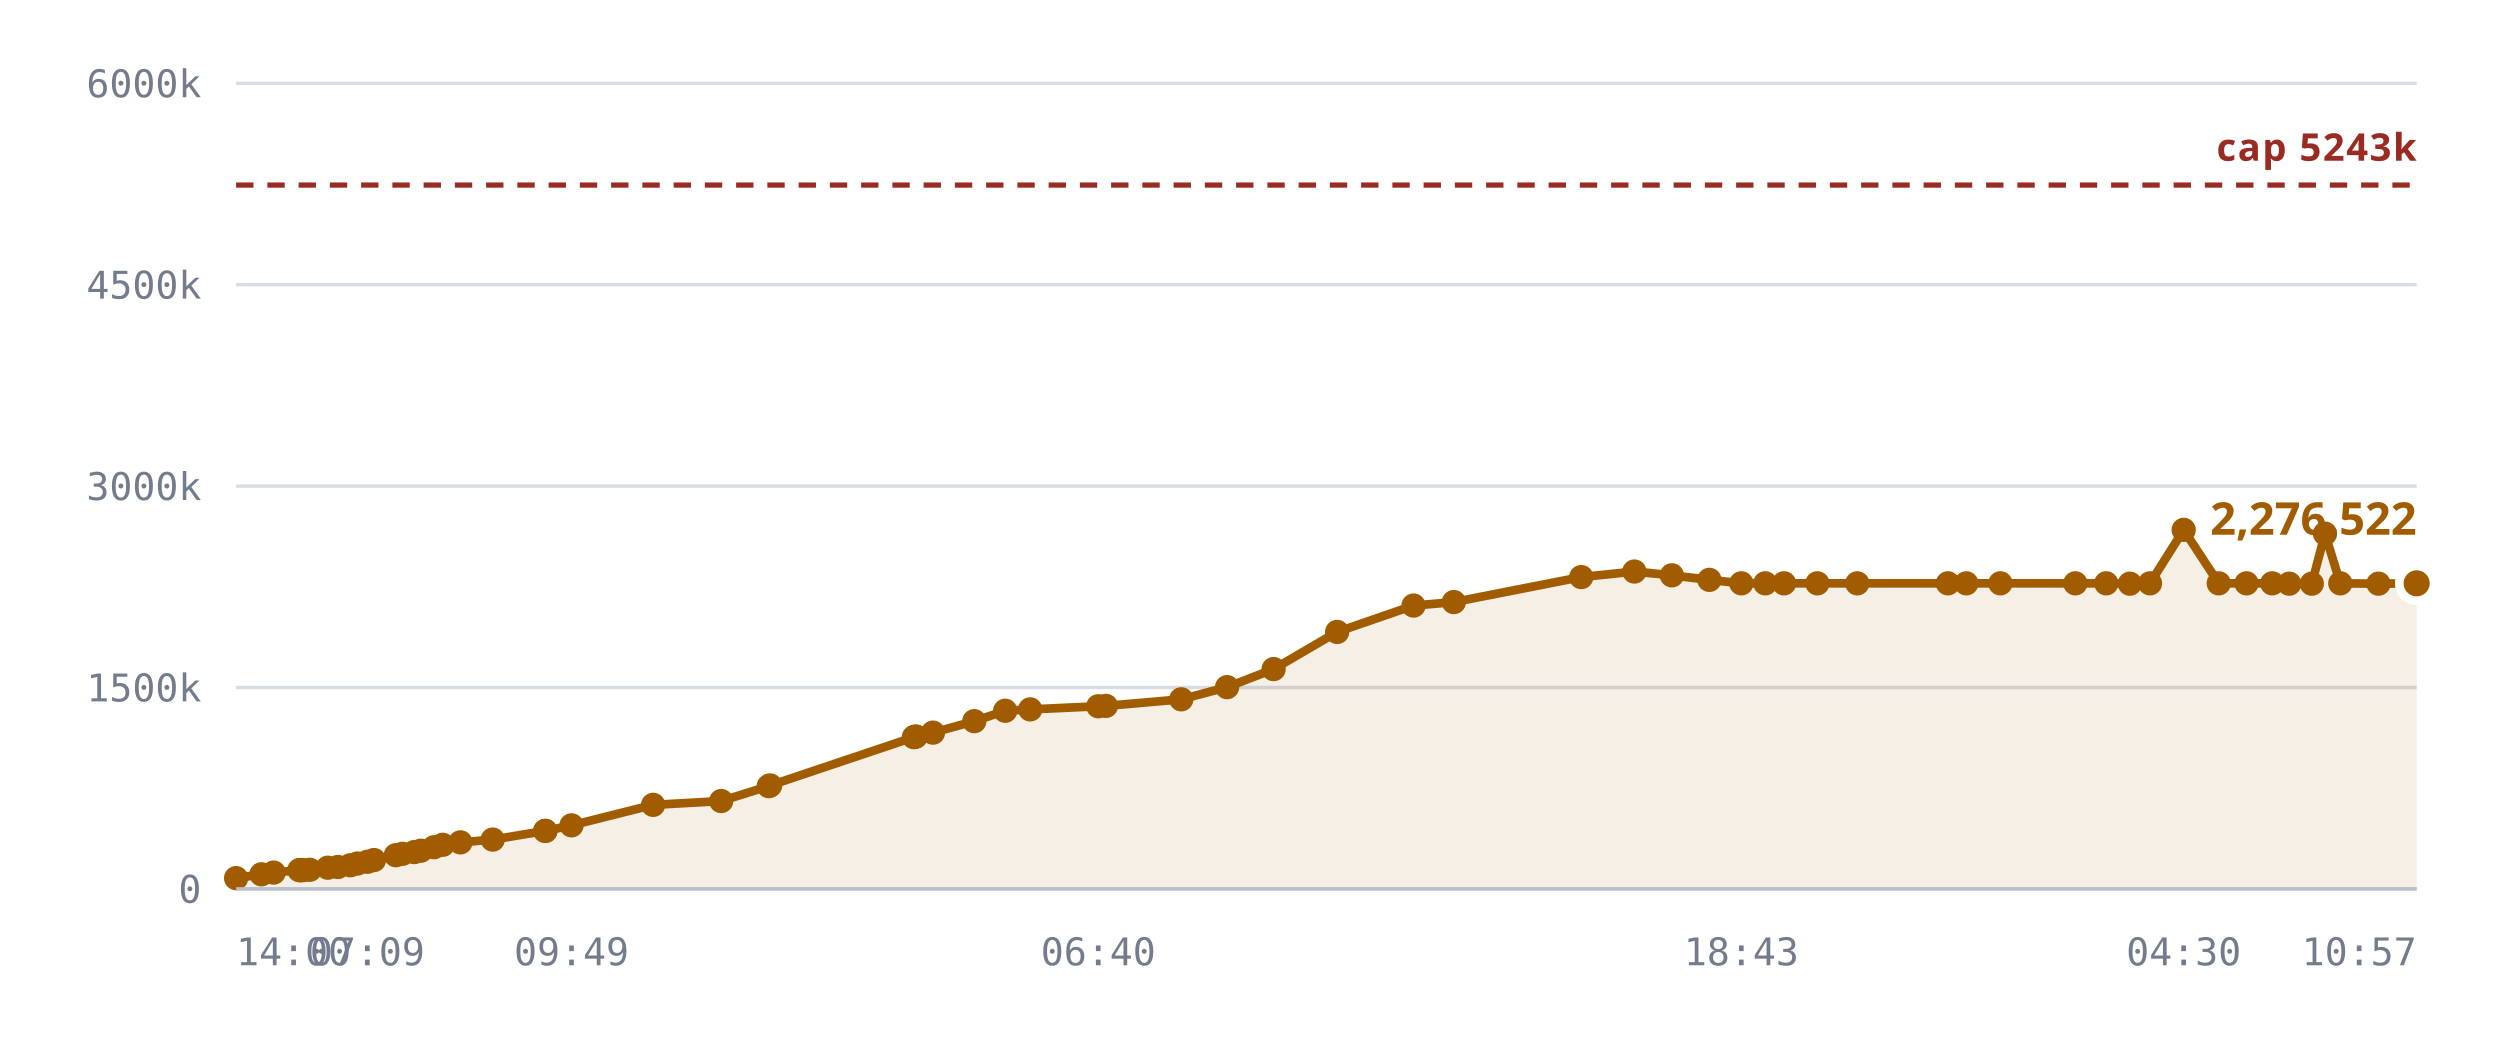
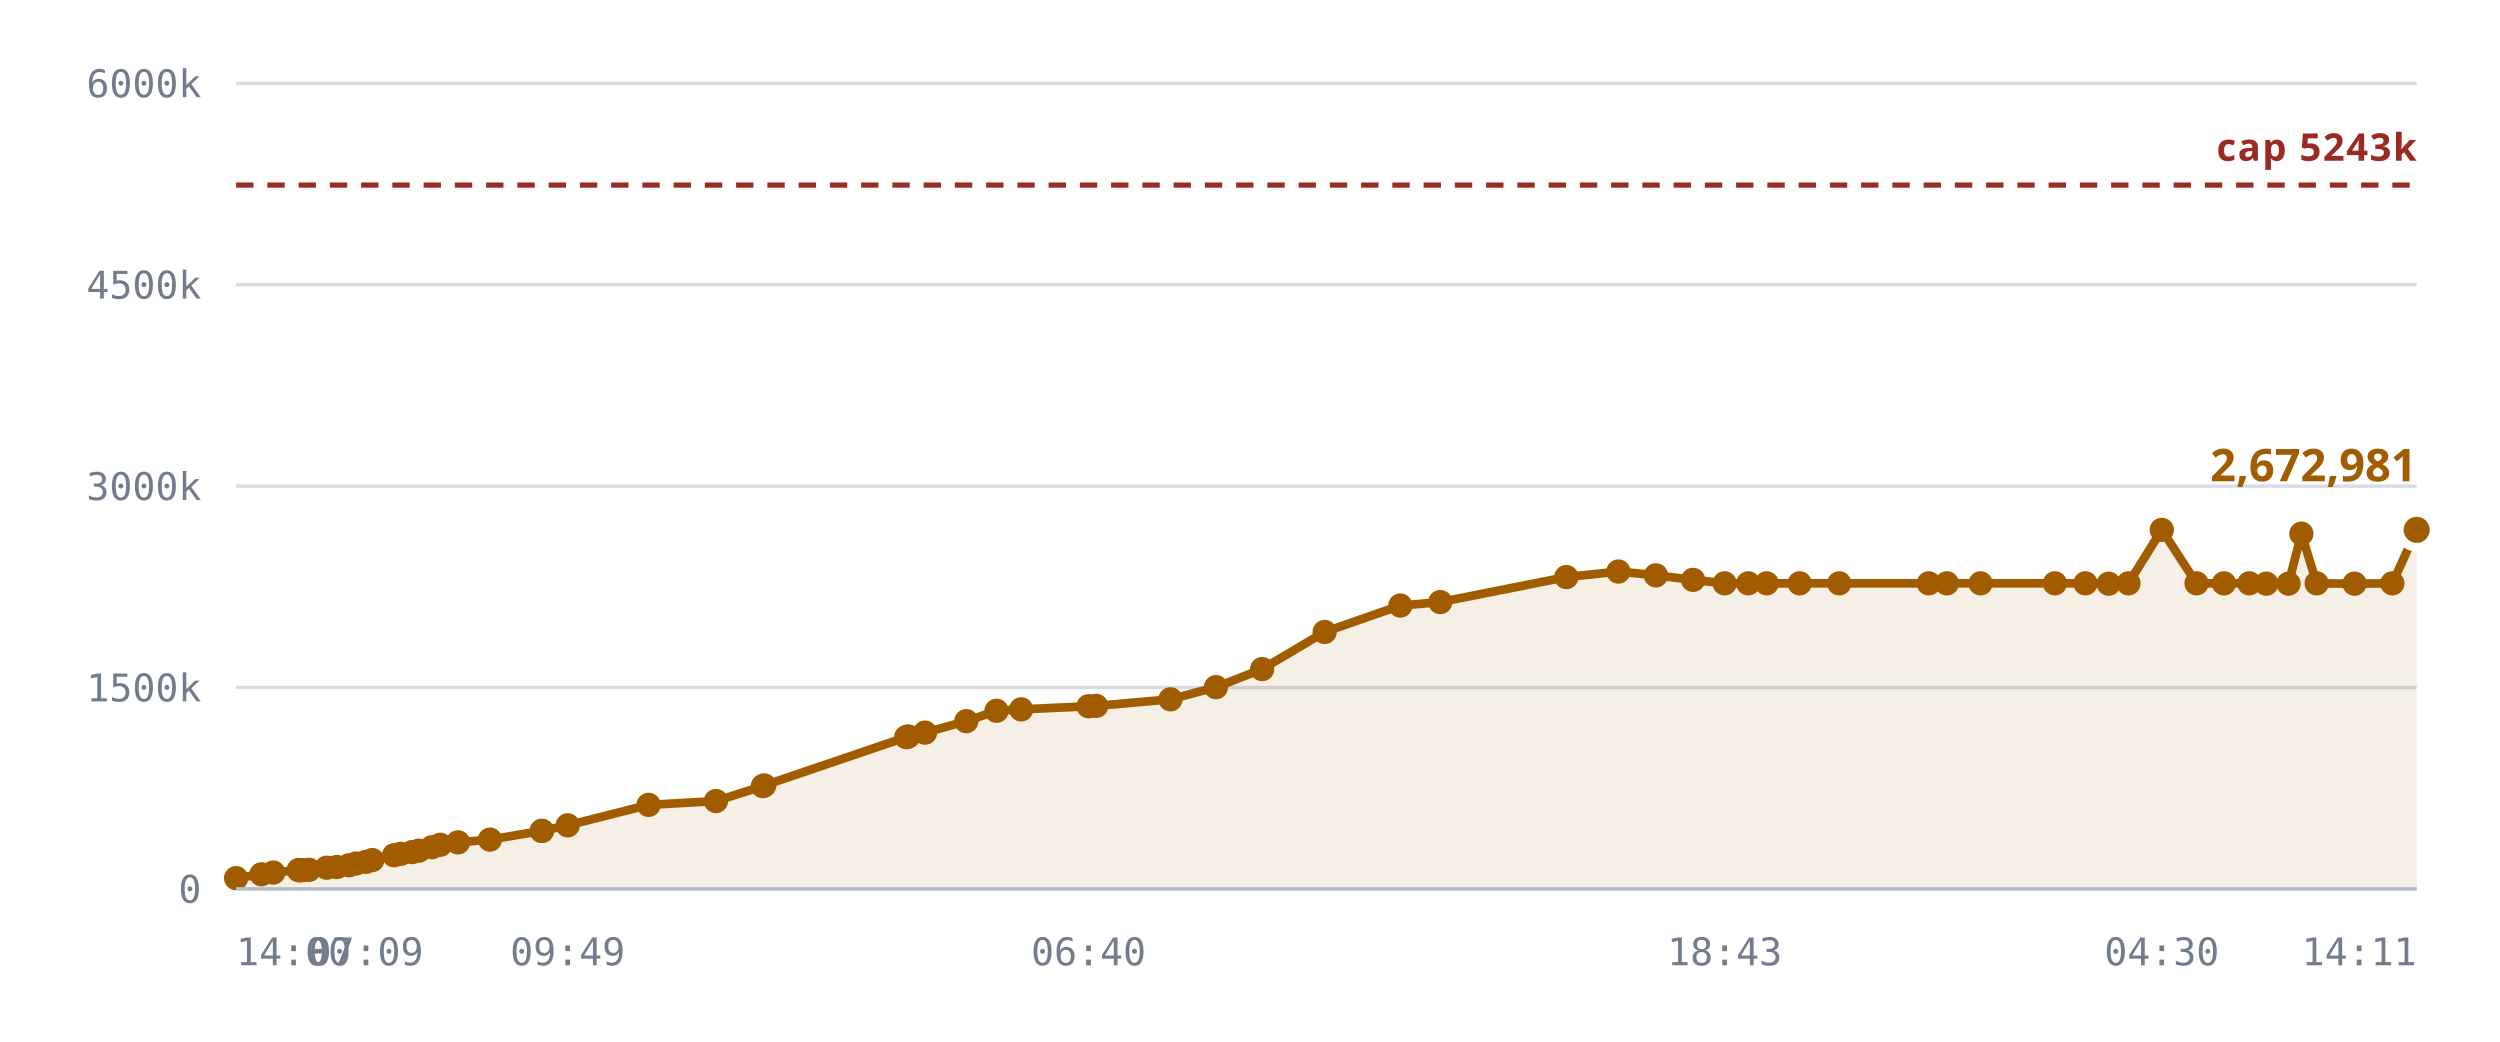
<svg xmlns="http://www.w3.org/2000/svg" viewBox="0 0 720 300" role="img" aria-label="Notes stored against the 327,680 cap">
  <style>
    .grid      { stroke: var(--chart-grid, #d8dce4); stroke-width: 1; }
    .cap       { stroke: var(--chart-cap, #9a2b22); stroke-width: 1.5; stroke-dasharray: 5 4; }
    .cap-label { fill: var(--chart-cap, #9a2b22); font: 600 11px Archivo, system-ui, sans-serif; letter-spacing: .04em; }
    .tick      { fill: var(--chart-muted, #737c8c); font: 500 11px "IBM Plex Mono", ui-monospace, monospace; }
    .tick-y    { text-anchor: end; }
    .tick-x    { text-anchor: middle; }
    .series    { fill: none; stroke: var(--chart-line, #a25c00); stroke-width: 2.5; stroke-linejoin: round; stroke-linecap: round; }
    .fill      { fill: var(--chart-fill, rgba(162,92,0,.10)); stroke: none; }
    .dot       { fill: var(--chart-line, #a25c00); }
    .dot-last  { stroke: var(--chart-bg, #fff); stroke-width: 2.5; }
    .end-label { fill: var(--chart-line, #a25c00); font: 700 13px Archivo, system-ui, sans-serif; }
    .axis      { stroke: var(--chart-axis, #b9bfca); stroke-width: 1; }
  </style>
  <line x1="68" y1="256.0" x2="696" y2="256.0" class="grid" />
  <text x="58" y="260.0" class="tick tick-y">0</text>
  <line x1="68" y1="198.0" x2="696" y2="198.0" class="grid" />
  <text x="58" y="202.0" class="tick tick-y">1500k</text>
  <line x1="68" y1="140.0" x2="696" y2="140.0" class="grid" />
  <text x="58" y="144.0" class="tick tick-y">3000k</text>
  <line x1="68" y1="82.0" x2="696" y2="82.0" class="grid" />
  <text x="58" y="86.0" class="tick tick-y">4500k</text>
  <line x1="68" y1="24.0" x2="696" y2="24.0" class="grid" />
  <text x="58" y="28.0" class="tick tick-y">6000k</text>
-   <path d="M68.0,252.9 L75.3,251.8 L78.8,251.3 L86.2,250.6 L86.5,250.6 L86.6,250.6 L87.3,250.6 L89.2,250.5 L94.4,249.9 L97.3,249.7 L100.9,249.2 L102.9,248.7 L105.8,248.2 L107.7,247.7 L114.0,246.3 L115.9,245.9 L119.3,245.4 L121.2,245.0 L125.0,244.0 L127.5,243.3 L132.6,242.6 L141.9,241.8 L157.0,239.3 L157.1,239.3 L164.6,237.7 L188.1,231.8 L207.7,230.7 L221.4,226.4 L221.8,226.2 L263.2,212.3 L263.5,212.2 L263.8,212.1 L268.7,211.0 L280.6,207.7 L289.5,204.7 L296.7,204.3 L316.3,203.4 L318.5,203.3 L340.2,201.4 L353.4,197.9 L366.8,192.7 L385.1,182.0 L407.1,174.4 L418.7,173.4 L455.4,166.2 L470.7,164.6 L481.5,165.7 L492.3,167.0 L501.5,168.0 L508.4,168.0 L513.8,168.0 L523.4,168.0 L534.9,168.0 L561.0,168.0 L566.3,168.0 L576.1,168.0 L597.7,168.0 L606.6,168.0 L613.4,168.1 L619.2,168.0 L628.9,152.6 L639.0,168.0 L647.0,168.0 L654.4,168.0 L659.3,168.1 L665.8,168.1 L669.6,153.7 L674.0,168.0 L685.0,168.1 L696.0,168.0 L696.0,256.0 L68.0,256.0 Z" class="fill" />
+   <path d="M68.0,252.9 L75.3,251.8 L78.7,251.3 L86.0,250.6 L86.3,250.6 L86.4,250.6 L87.1,250.6 L89.0,250.5 L94.1,249.9 L97.0,249.7 L100.5,249.2 L102.5,248.7 L105.4,248.2 L107.2,247.7 L113.5,246.3 L115.4,245.9 L118.7,245.4 L120.6,245.0 L124.4,244.0 L126.8,243.3 L131.9,242.6 L141.1,241.8 L156.0,239.3 L156.1,239.3 L163.5,237.7 L186.8,231.8 L206.2,230.7 L219.7,226.4 L220.1,226.2 L261.0,212.3 L261.3,212.2 L261.6,212.1 L266.4,211.0 L278.3,207.7 L287.0,204.7 L294.1,204.3 L313.5,203.4 L315.7,203.3 L337.1,201.4 L350.2,197.9 L363.5,192.7 L381.5,182.0 L403.3,174.4 L414.8,173.4 L451.1,166.2 L466.1,164.6 L476.9,165.7 L487.6,167.0 L496.7,168.0 L503.5,168.0 L508.8,168.0 L518.3,168.0 L529.7,168.0 L555.5,168.0 L560.7,168.0 L570.4,168.0 L591.8,168.0 L600.6,168.0 L607.3,168.1 L613.0,168.0 L622.6,152.6 L632.6,168.0 L640.5,168.0 L647.8,168.0 L652.7,168.1 L659.1,168.1 L662.8,153.7 L667.2,168.0 L678.1,168.1 L689.0,168.0 L696.0,152.6 L696.0,256.0 L68.0,256.0 Z" class="fill" />
  <line x1="68" y1="53.3" x2="696" y2="53.3" class="cap" />
  <text x="696" y="46.3" class="cap-label" text-anchor="end">cap 5243k</text>
-   <path d="M68.0,252.9 L75.3,251.8 L78.8,251.3 L86.2,250.6 L86.5,250.6 L86.6,250.6 L87.3,250.6 L89.2,250.5 L94.4,249.9 L97.3,249.7 L100.9,249.2 L102.9,248.7 L105.8,248.2 L107.7,247.7 L114.0,246.3 L115.9,245.9 L119.3,245.4 L121.2,245.0 L125.0,244.0 L127.5,243.3 L132.6,242.6 L141.9,241.8 L157.0,239.3 L157.1,239.3 L164.6,237.7 L188.1,231.8 L207.7,230.7 L221.4,226.4 L221.8,226.2 L263.2,212.3 L263.5,212.2 L263.8,212.1 L268.7,211.0 L280.6,207.7 L289.5,204.7 L296.7,204.3 L316.3,203.4 L318.5,203.3 L340.2,201.4 L353.4,197.9 L366.8,192.7 L385.1,182.0 L407.1,174.4 L418.7,173.4 L455.4,166.2 L470.7,164.6 L481.5,165.7 L492.3,167.0 L501.5,168.0 L508.4,168.0 L513.8,168.0 L523.4,168.0 L534.9,168.0 L561.0,168.0 L566.3,168.0 L576.1,168.0 L597.7,168.0 L606.6,168.0 L613.4,168.1 L619.2,168.0 L628.9,152.6 L639.0,168.0 L647.0,168.0 L654.4,168.0 L659.3,168.1 L665.8,168.1 L669.6,153.7 L674.0,168.0 L685.0,168.1 L696.0,168.0" class="series" />
+   <path d="M68.0,252.9 L75.3,251.8 L78.7,251.3 L86.0,250.6 L86.3,250.6 L86.4,250.6 L87.1,250.6 L89.0,250.5 L94.1,249.9 L97.0,249.7 L100.5,249.2 L102.5,248.7 L105.4,248.2 L107.2,247.7 L113.5,246.3 L115.4,245.9 L118.7,245.4 L120.6,245.0 L124.4,244.0 L126.8,243.3 L131.9,242.6 L141.1,241.8 L156.0,239.3 L156.1,239.3 L163.5,237.7 L186.8,231.8 L206.2,230.7 L219.7,226.4 L220.1,226.2 L261.0,212.3 L261.3,212.2 L261.6,212.1 L266.4,211.0 L278.3,207.7 L287.0,204.7 L294.1,204.3 L313.5,203.4 L315.7,203.3 L337.1,201.4 L350.2,197.9 L363.5,192.7 L381.5,182.0 L403.3,174.4 L414.8,173.4 L451.1,166.2 L466.1,164.6 L476.9,165.7 L487.6,167.0 L496.7,168.0 L503.5,168.0 L508.8,168.0 L518.3,168.0 L529.7,168.0 L555.5,168.0 L560.7,168.0 L570.4,168.0 L591.8,168.0 L600.6,168.0 L607.3,168.1 L613.0,168.0 L622.6,152.6 L632.6,168.0 L640.5,168.0 L647.8,168.0 L652.7,168.1 L659.1,168.1 L662.8,153.7 L667.2,168.0 L678.1,168.1 L689.0,168.0 L696.0,152.6" class="series" />
  <circle cx="68.0" cy="252.9" r="3.5" class="dot" />
  <circle cx="75.3" cy="251.8" r="3.5" class="dot" />
-   <circle cx="78.8" cy="251.3" r="3.5" class="dot" />
-   <circle cx="86.2" cy="250.6" r="3.5" class="dot" />
-   <circle cx="86.5" cy="250.6" r="3.5" class="dot" />
-   <circle cx="86.6" cy="250.6" r="3.5" class="dot" />
-   <circle cx="87.3" cy="250.6" r="3.5" class="dot" />
-   <circle cx="89.2" cy="250.5" r="3.5" class="dot" />
-   <circle cx="94.4" cy="249.9" r="3.5" class="dot" />
-   <circle cx="97.3" cy="249.7" r="3.5" class="dot" />
-   <circle cx="100.9" cy="249.2" r="3.5" class="dot" />
-   <circle cx="102.9" cy="248.7" r="3.5" class="dot" />
-   <circle cx="105.8" cy="248.2" r="3.5" class="dot" />
-   <circle cx="107.7" cy="247.7" r="3.5" class="dot" />
-   <circle cx="114.0" cy="246.3" r="3.5" class="dot" />
-   <circle cx="115.9" cy="245.9" r="3.5" class="dot" />
-   <circle cx="119.3" cy="245.4" r="3.5" class="dot" />
-   <circle cx="121.2" cy="245.0" r="3.5" class="dot" />
-   <circle cx="125.0" cy="244.0" r="3.5" class="dot" />
-   <circle cx="127.5" cy="243.3" r="3.5" class="dot" />
-   <circle cx="132.6" cy="242.6" r="3.5" class="dot" />
-   <circle cx="141.9" cy="241.8" r="3.5" class="dot" />
-   <circle cx="157.0" cy="239.3" r="3.5" class="dot" />
-   <circle cx="157.1" cy="239.3" r="3.5" class="dot" />
-   <circle cx="164.6" cy="237.7" r="3.5" class="dot" />
-   <circle cx="188.1" cy="231.8" r="3.5" class="dot" />
-   <circle cx="207.7" cy="230.7" r="3.5" class="dot" />
-   <circle cx="221.4" cy="226.4" r="3.5" class="dot" />
-   <circle cx="221.8" cy="226.2" r="3.5" class="dot" />
-   <circle cx="263.2" cy="212.3" r="3.5" class="dot" />
-   <circle cx="263.5" cy="212.2" r="3.5" class="dot" />
-   <circle cx="263.8" cy="212.1" r="3.5" class="dot" />
-   <circle cx="268.7" cy="211.0" r="3.5" class="dot" />
-   <circle cx="280.6" cy="207.7" r="3.5" class="dot" />
-   <circle cx="289.5" cy="204.7" r="3.5" class="dot" />
-   <circle cx="296.7" cy="204.3" r="3.5" class="dot" />
-   <circle cx="316.3" cy="203.4" r="3.5" class="dot" />
-   <circle cx="318.5" cy="203.3" r="3.5" class="dot" />
-   <circle cx="340.2" cy="201.4" r="3.5" class="dot" />
-   <circle cx="353.4" cy="197.9" r="3.5" class="dot" />
-   <circle cx="366.8" cy="192.7" r="3.5" class="dot" />
-   <circle cx="385.1" cy="182.0" r="3.5" class="dot" />
-   <circle cx="407.1" cy="174.4" r="3.5" class="dot" />
-   <circle cx="418.7" cy="173.4" r="3.5" class="dot" />
-   <circle cx="455.4" cy="166.2" r="3.5" class="dot" />
-   <circle cx="470.7" cy="164.6" r="3.5" class="dot" />
-   <circle cx="481.5" cy="165.7" r="3.5" class="dot" />
-   <circle cx="492.3" cy="167.0" r="3.5" class="dot" />
-   <circle cx="501.5" cy="168.0" r="3.5" class="dot" />
-   <circle cx="508.4" cy="168.0" r="3.5" class="dot" />
-   <circle cx="513.8" cy="168.0" r="3.5" class="dot" />
-   <circle cx="523.4" cy="168.0" r="3.5" class="dot" />
-   <circle cx="534.9" cy="168.0" r="3.5" class="dot" />
-   <circle cx="561.0" cy="168.0" r="3.5" class="dot" />
-   <circle cx="566.3" cy="168.0" r="3.5" class="dot" />
-   <circle cx="576.1" cy="168.0" r="3.5" class="dot" />
-   <circle cx="597.7" cy="168.0" r="3.5" class="dot" />
-   <circle cx="606.6" cy="168.0" r="3.5" class="dot" />
-   <circle cx="613.4" cy="168.1" r="3.5" class="dot" />
-   <circle cx="619.2" cy="168.0" r="3.5" class="dot" />
-   <circle cx="628.9" cy="152.6" r="3.5" class="dot" />
-   <circle cx="639.0" cy="168.0" r="3.5" class="dot" />
-   <circle cx="647.0" cy="168.0" r="3.5" class="dot" />
-   <circle cx="654.4" cy="168.0" r="3.5" class="dot" />
-   <circle cx="659.3" cy="168.1" r="3.5" class="dot" />
-   <circle cx="665.8" cy="168.1" r="3.5" class="dot" />
-   <circle cx="669.6" cy="153.7" r="3.5" class="dot" />
-   <circle cx="674.0" cy="168.0" r="3.5" class="dot" />
-   <circle cx="685.0" cy="168.1" r="3.5" class="dot" />
-   <circle cx="696.0" cy="168.0" r="5" class="dot dot-last" />
-   <text x="696.0" y="154.0" class="end-label" text-anchor="end">2,276,522</text>
+   <circle cx="78.7" cy="251.3" r="3.5" class="dot" />
+   <circle cx="86.0" cy="250.6" r="3.5" class="dot" />
+   <circle cx="86.3" cy="250.6" r="3.5" class="dot" />
+   <circle cx="86.4" cy="250.6" r="3.5" class="dot" />
+   <circle cx="87.1" cy="250.6" r="3.5" class="dot" />
+   <circle cx="89.0" cy="250.5" r="3.5" class="dot" />
+   <circle cx="94.1" cy="249.9" r="3.5" class="dot" />
+   <circle cx="97.0" cy="249.7" r="3.5" class="dot" />
+   <circle cx="100.5" cy="249.2" r="3.5" class="dot" />
+   <circle cx="102.5" cy="248.7" r="3.5" class="dot" />
+   <circle cx="105.4" cy="248.2" r="3.5" class="dot" />
+   <circle cx="107.2" cy="247.7" r="3.5" class="dot" />
+   <circle cx="113.5" cy="246.3" r="3.5" class="dot" />
+   <circle cx="115.4" cy="245.9" r="3.5" class="dot" />
+   <circle cx="118.7" cy="245.4" r="3.5" class="dot" />
+   <circle cx="120.6" cy="245.0" r="3.5" class="dot" />
+   <circle cx="124.4" cy="244.0" r="3.5" class="dot" />
+   <circle cx="126.8" cy="243.3" r="3.5" class="dot" />
+   <circle cx="131.9" cy="242.6" r="3.5" class="dot" />
+   <circle cx="141.1" cy="241.8" r="3.5" class="dot" />
+   <circle cx="156.0" cy="239.3" r="3.5" class="dot" />
+   <circle cx="156.1" cy="239.3" r="3.5" class="dot" />
+   <circle cx="163.5" cy="237.7" r="3.5" class="dot" />
+   <circle cx="186.8" cy="231.8" r="3.5" class="dot" />
+   <circle cx="206.2" cy="230.7" r="3.5" class="dot" />
+   <circle cx="219.7" cy="226.4" r="3.5" class="dot" />
+   <circle cx="220.1" cy="226.2" r="3.5" class="dot" />
+   <circle cx="261.0" cy="212.3" r="3.5" class="dot" />
+   <circle cx="261.3" cy="212.2" r="3.5" class="dot" />
+   <circle cx="261.6" cy="212.1" r="3.5" class="dot" />
+   <circle cx="266.4" cy="211.0" r="3.5" class="dot" />
+   <circle cx="278.3" cy="207.7" r="3.5" class="dot" />
+   <circle cx="287.0" cy="204.7" r="3.5" class="dot" />
+   <circle cx="294.1" cy="204.3" r="3.5" class="dot" />
+   <circle cx="313.5" cy="203.4" r="3.5" class="dot" />
+   <circle cx="315.7" cy="203.3" r="3.5" class="dot" />
+   <circle cx="337.1" cy="201.4" r="3.5" class="dot" />
+   <circle cx="350.2" cy="197.9" r="3.5" class="dot" />
+   <circle cx="363.5" cy="192.7" r="3.5" class="dot" />
+   <circle cx="381.5" cy="182.0" r="3.5" class="dot" />
+   <circle cx="403.3" cy="174.4" r="3.5" class="dot" />
+   <circle cx="414.8" cy="173.4" r="3.5" class="dot" />
+   <circle cx="451.1" cy="166.2" r="3.5" class="dot" />
+   <circle cx="466.1" cy="164.6" r="3.5" class="dot" />
+   <circle cx="476.9" cy="165.7" r="3.5" class="dot" />
+   <circle cx="487.6" cy="167.0" r="3.5" class="dot" />
+   <circle cx="496.7" cy="168.0" r="3.5" class="dot" />
+   <circle cx="503.5" cy="168.0" r="3.5" class="dot" />
+   <circle cx="508.8" cy="168.0" r="3.5" class="dot" />
+   <circle cx="518.3" cy="168.0" r="3.5" class="dot" />
+   <circle cx="529.7" cy="168.0" r="3.5" class="dot" />
+   <circle cx="555.5" cy="168.0" r="3.5" class="dot" />
+   <circle cx="560.7" cy="168.0" r="3.5" class="dot" />
+   <circle cx="570.4" cy="168.0" r="3.5" class="dot" />
+   <circle cx="591.8" cy="168.0" r="3.5" class="dot" />
+   <circle cx="600.6" cy="168.0" r="3.5" class="dot" />
+   <circle cx="607.3" cy="168.1" r="3.5" class="dot" />
+   <circle cx="613.0" cy="168.0" r="3.5" class="dot" />
+   <circle cx="622.6" cy="152.6" r="3.5" class="dot" />
+   <circle cx="632.6" cy="168.0" r="3.5" class="dot" />
+   <circle cx="640.5" cy="168.0" r="3.5" class="dot" />
+   <circle cx="647.8" cy="168.0" r="3.5" class="dot" />
+   <circle cx="652.7" cy="168.1" r="3.5" class="dot" />
+   <circle cx="659.1" cy="168.1" r="3.5" class="dot" />
+   <circle cx="662.8" cy="153.7" r="3.5" class="dot" />
+   <circle cx="667.2" cy="168.0" r="3.5" class="dot" />
+   <circle cx="678.1" cy="168.1" r="3.5" class="dot" />
+   <circle cx="689.0" cy="168.0" r="3.5" class="dot" />
+   <circle cx="696.0" cy="152.6" r="5" class="dot dot-last" />
+   <text x="696.0" y="138.6" class="end-label" text-anchor="end">2,672,981</text>
  <line x1="68" y1="256" x2="696" y2="256" class="axis" />
  <text x="68.0" y="278" class="tick" text-anchor="start">14:00</text>
-   <text x="105.8" y="278" class="tick" text-anchor="middle">07:09</text>
-   <text x="164.6" y="278" class="tick" text-anchor="middle">09:49</text>
-   <text x="316.3" y="278" class="tick" text-anchor="middle">06:40</text>
-   <text x="501.5" y="278" class="tick" text-anchor="middle">18:43</text>
-   <text x="628.9" y="278" class="tick" text-anchor="middle">04:30</text>
-   <text x="696.0" y="278" class="tick" text-anchor="end">10:57</text>
+   <text x="105.4" y="278" class="tick" text-anchor="middle">07:09</text>
+   <text x="163.5" y="278" class="tick" text-anchor="middle">09:49</text>
+   <text x="313.5" y="278" class="tick" text-anchor="middle">06:40</text>
+   <text x="496.7" y="278" class="tick" text-anchor="middle">18:43</text>
+   <text x="622.6" y="278" class="tick" text-anchor="middle">04:30</text>
+   <text x="696.0" y="278" class="tick" text-anchor="end">14:11</text>
</svg>
